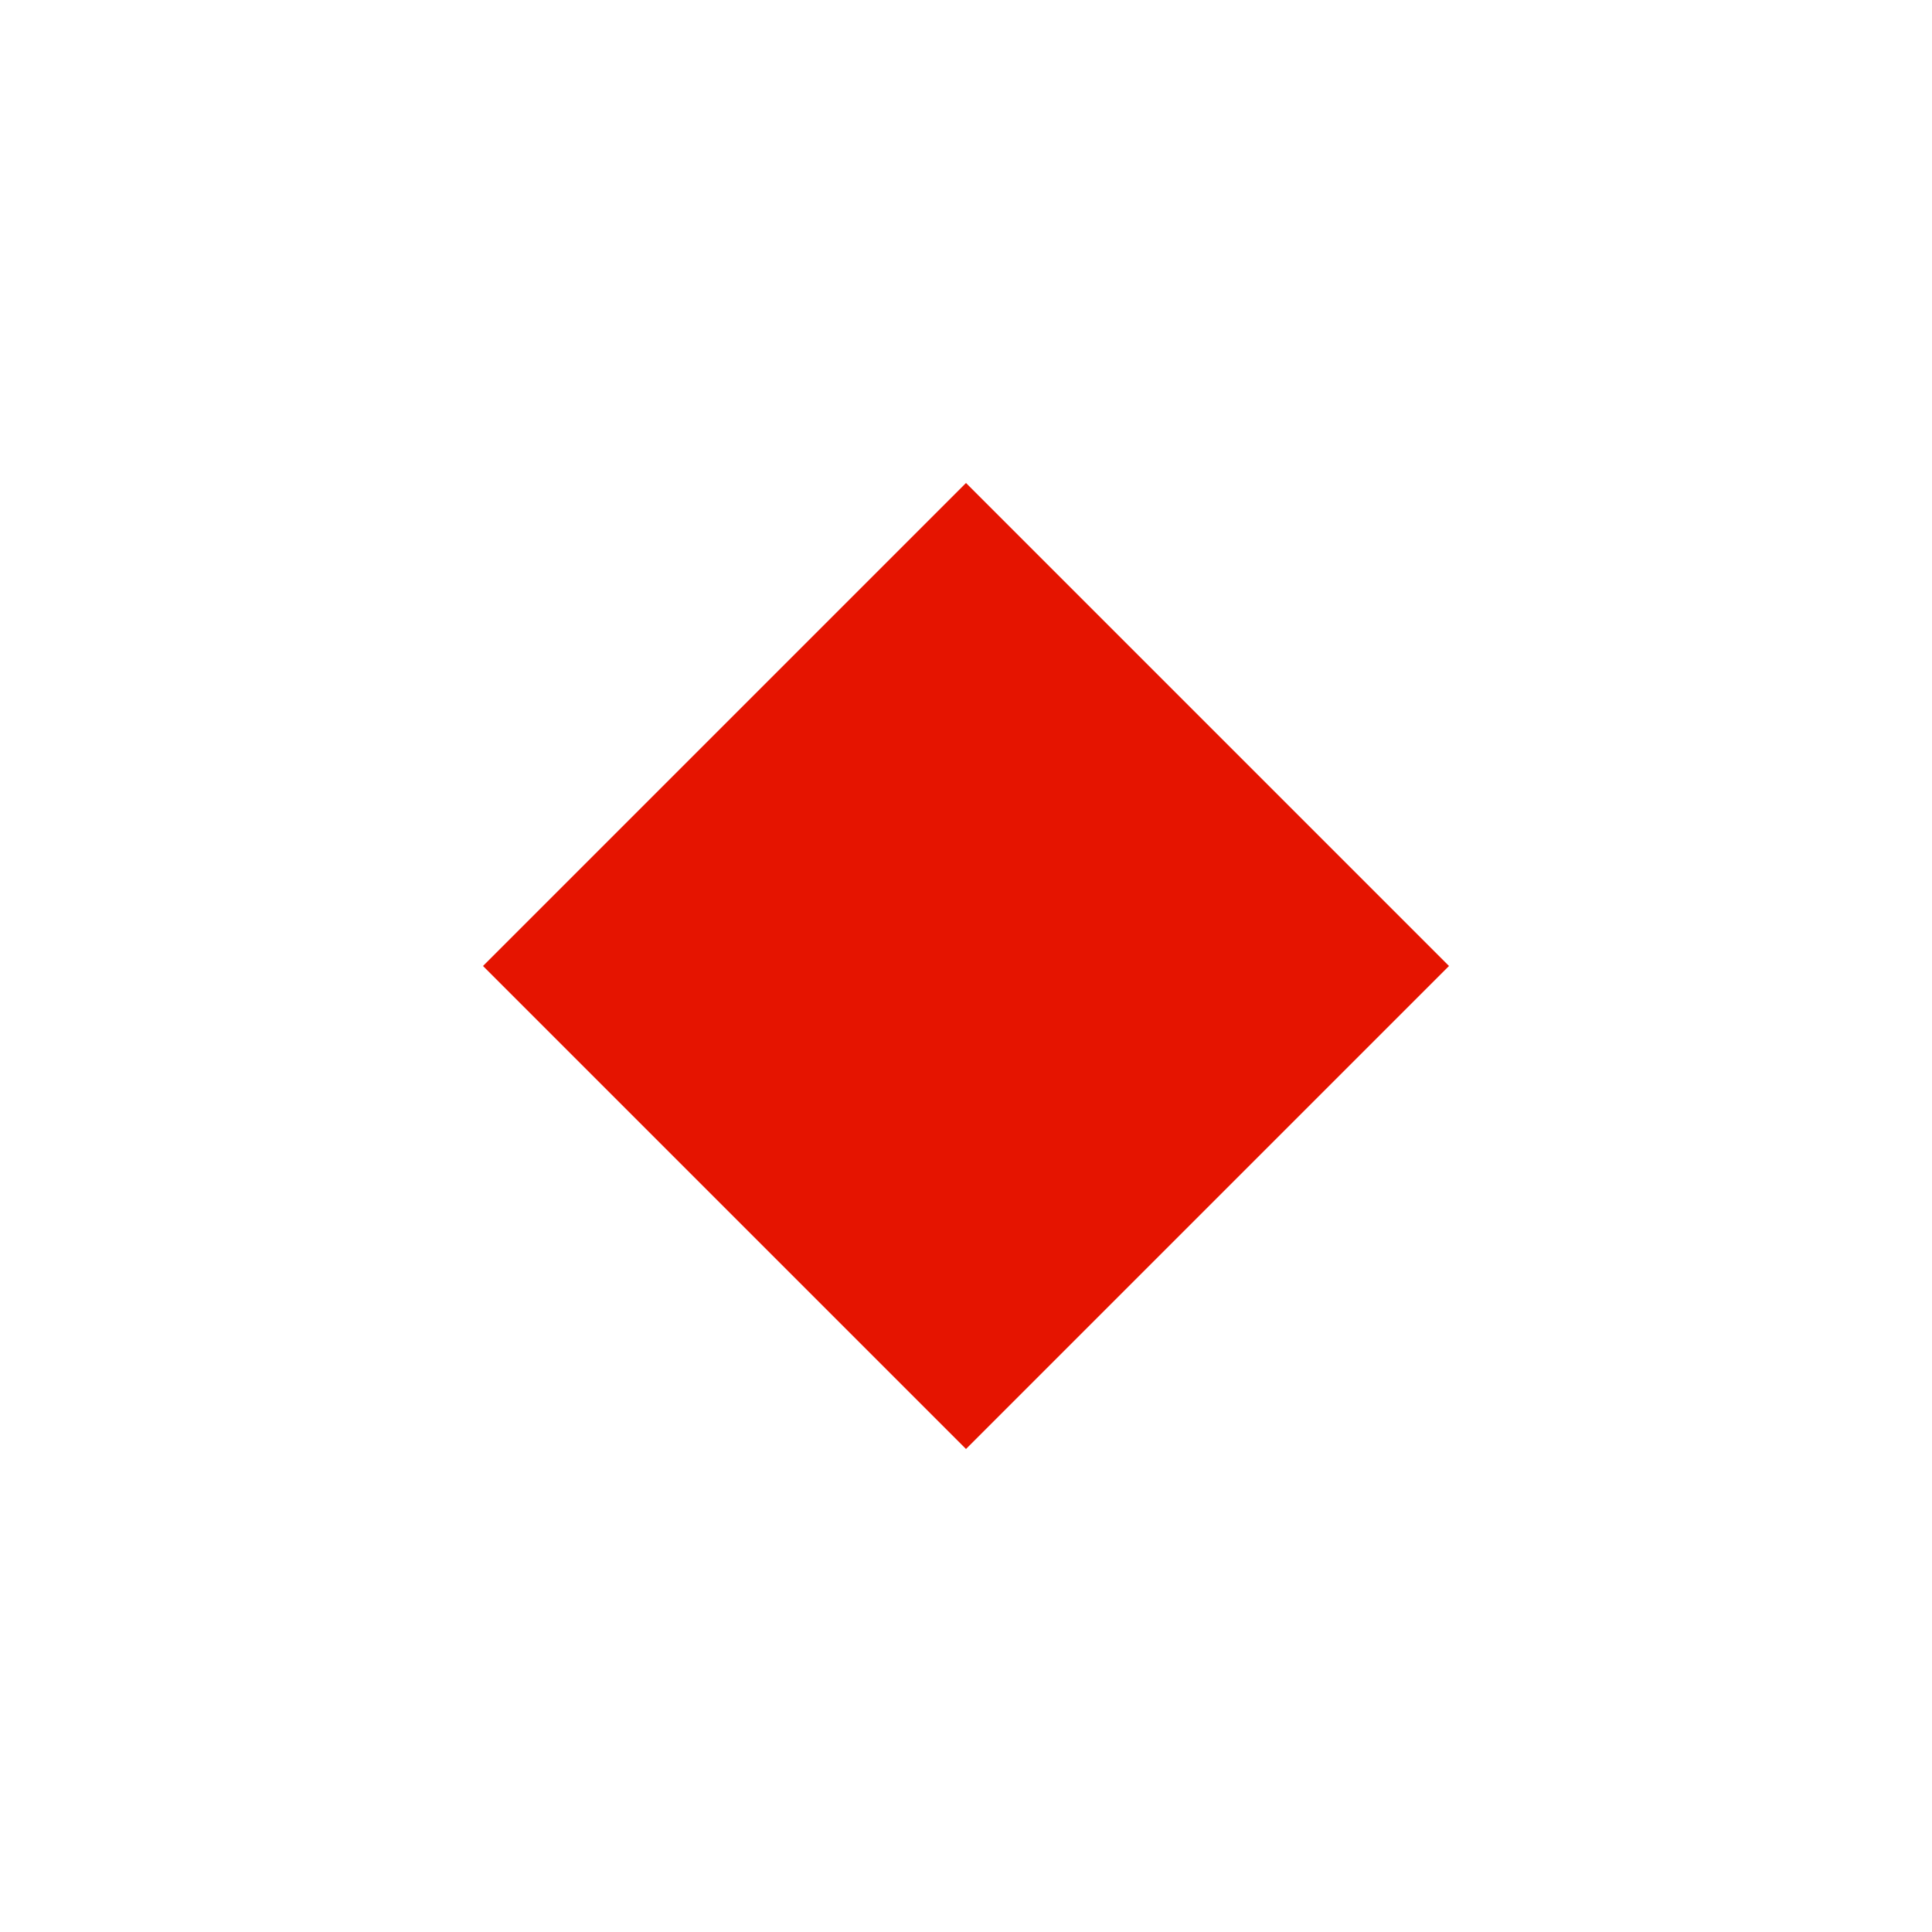
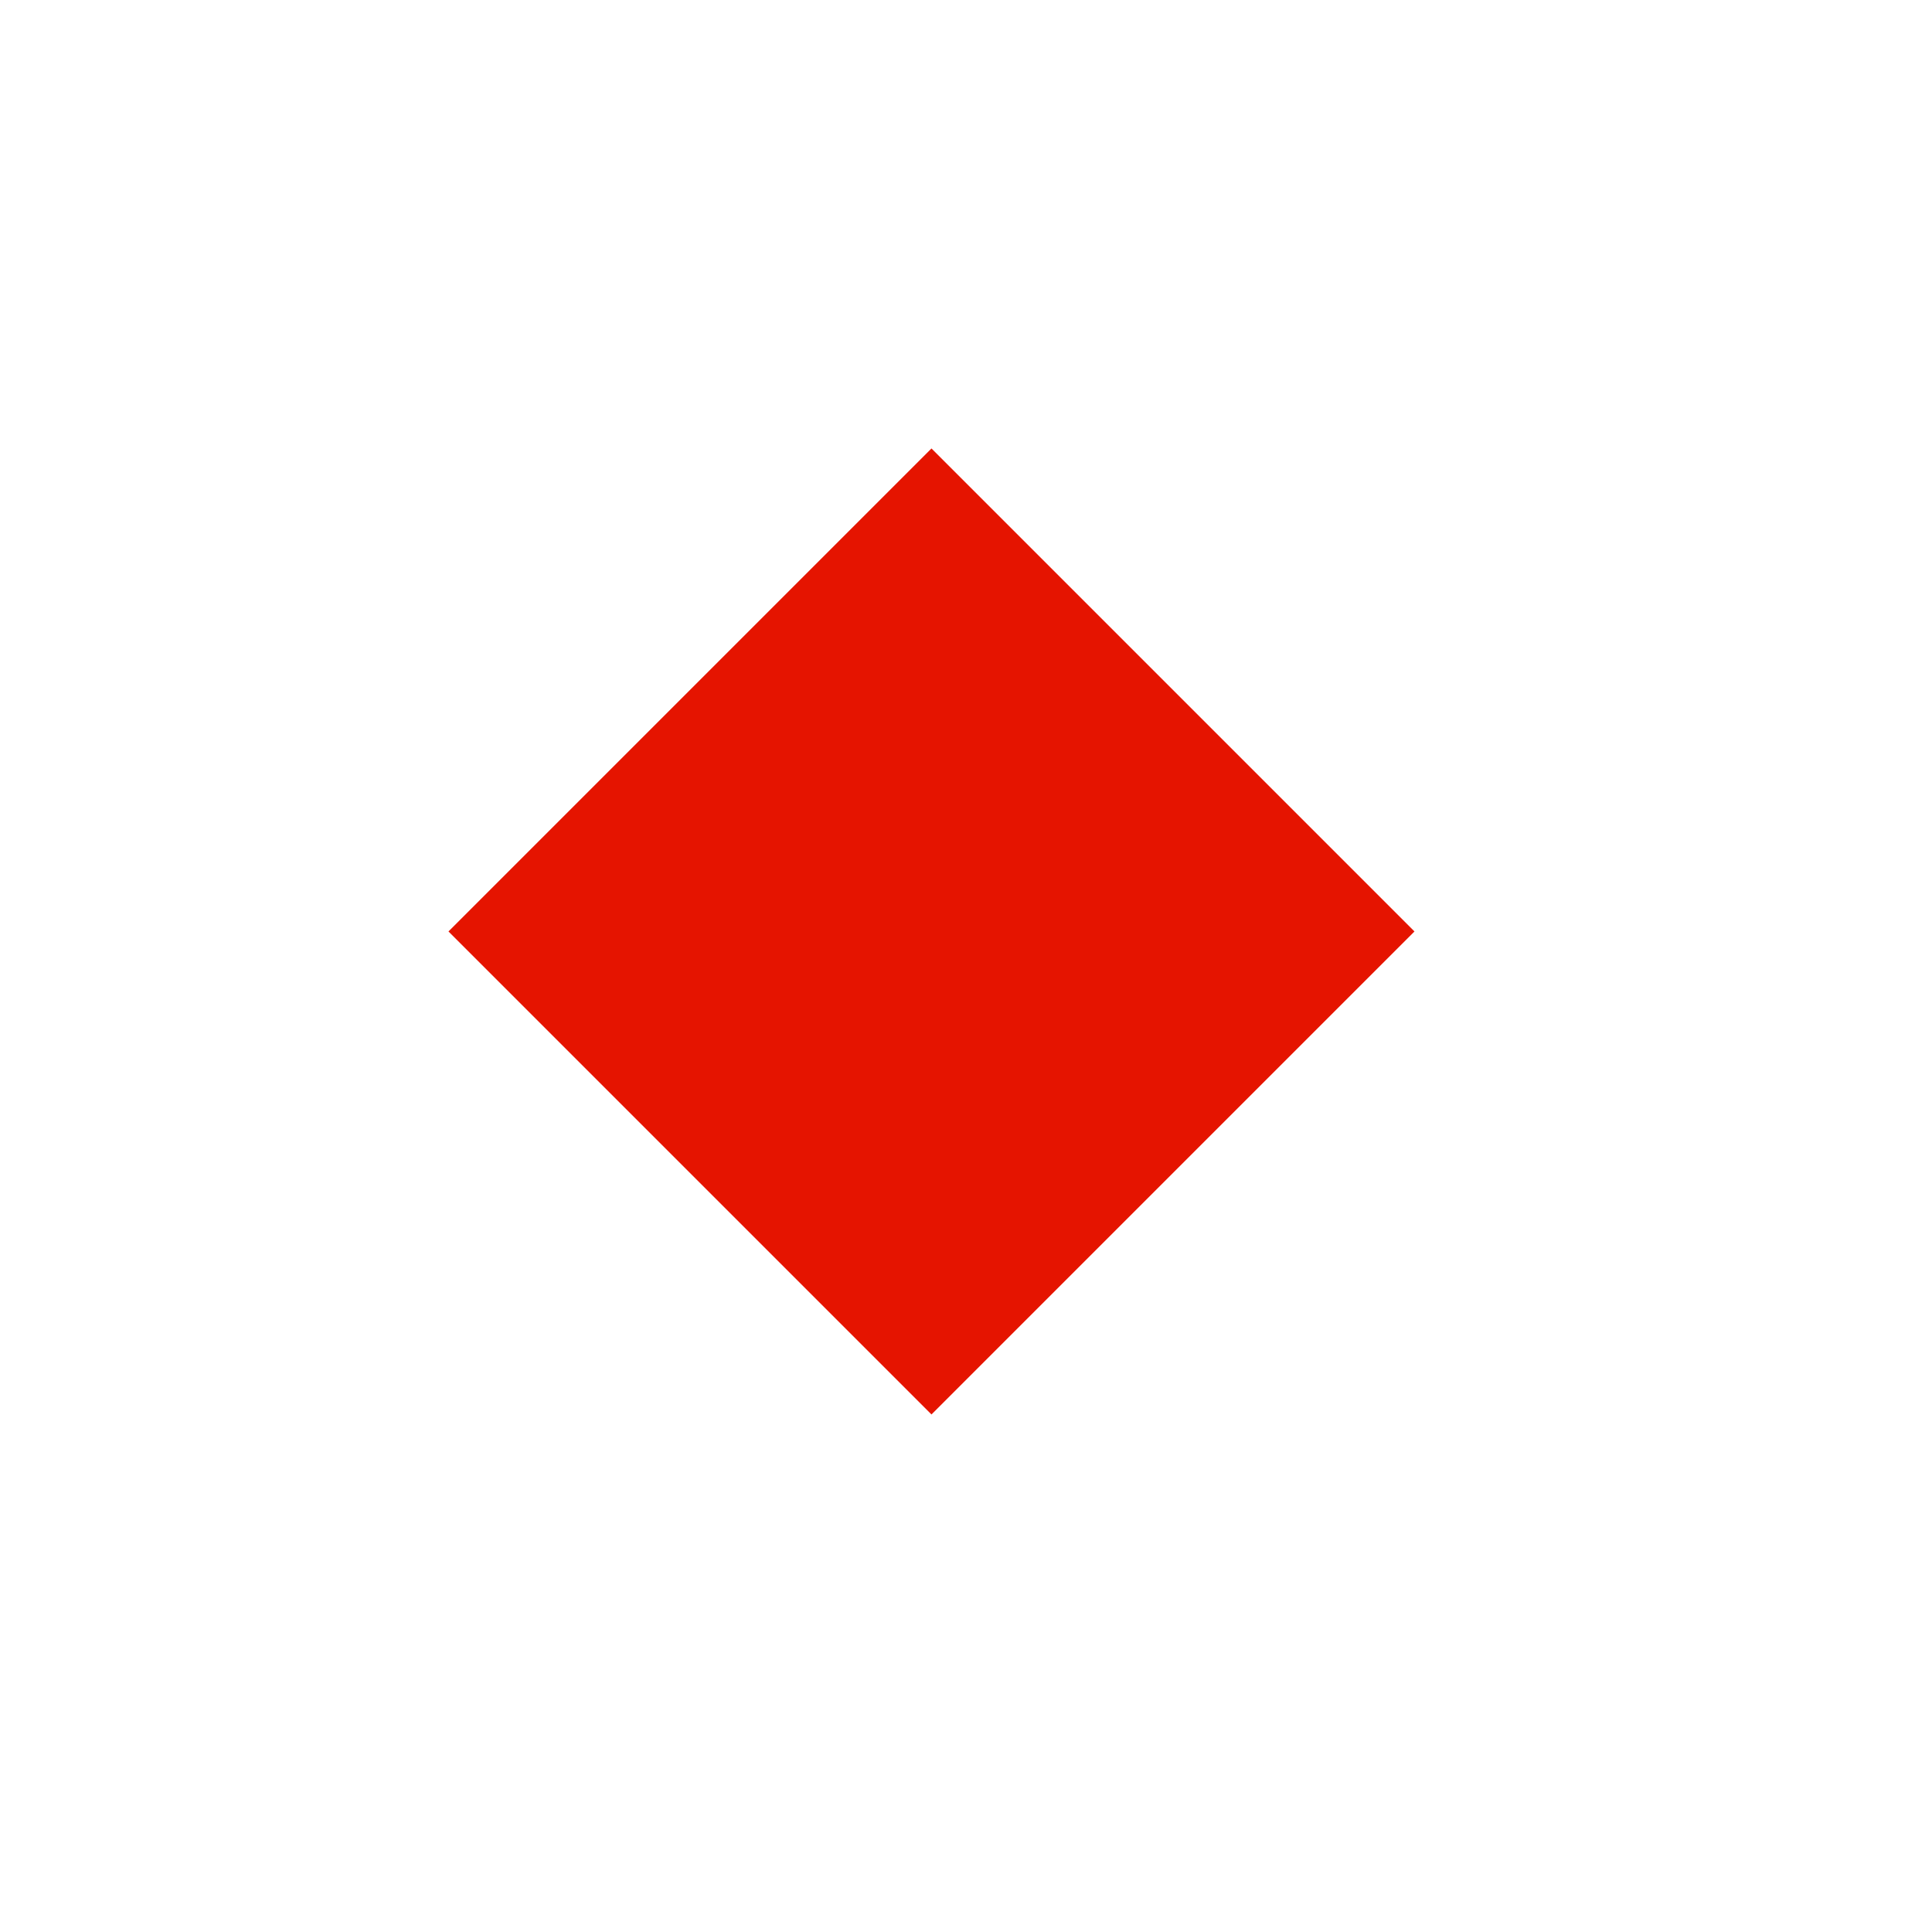
- <svg xmlns="http://www.w3.org/2000/svg" viewBox="0 0 16 16">
-   <defs>
-     <style>.icon-canvas-transparent,.icon-vs-out{fill:#f6f6f6;}.icon-canvas-transparent{opacity:0;}.icon-vs-red{fill:#e51400;}</style>
-   </defs>
-   <g id="canvas">
-     <path class="icon-canvas-transparent" d="M16,0V16H0V0Z" />
-   </g>
-   <g id="outline" style="display: none;">
-     <path class="icon-vs-out" d="M13.414,8,8,13.414,2.586,8,8,2.586Z" />
-   </g>
-   <g id="iconBg">
-     <path class="icon-vs-red" d="M12,8,8,12,4,8,8,4Z" />
-   </g>
+ <svg xmlns="http://www.w3.org/2000/svg" width="16" height="16" viewBox="0 0 16 16" fill="none">
+   <path d="M7.714 3.714L11.714 7.714L7.714 11.714L3.714 7.714L7.714 3.714Z" fill="#E51400" />
</svg>
